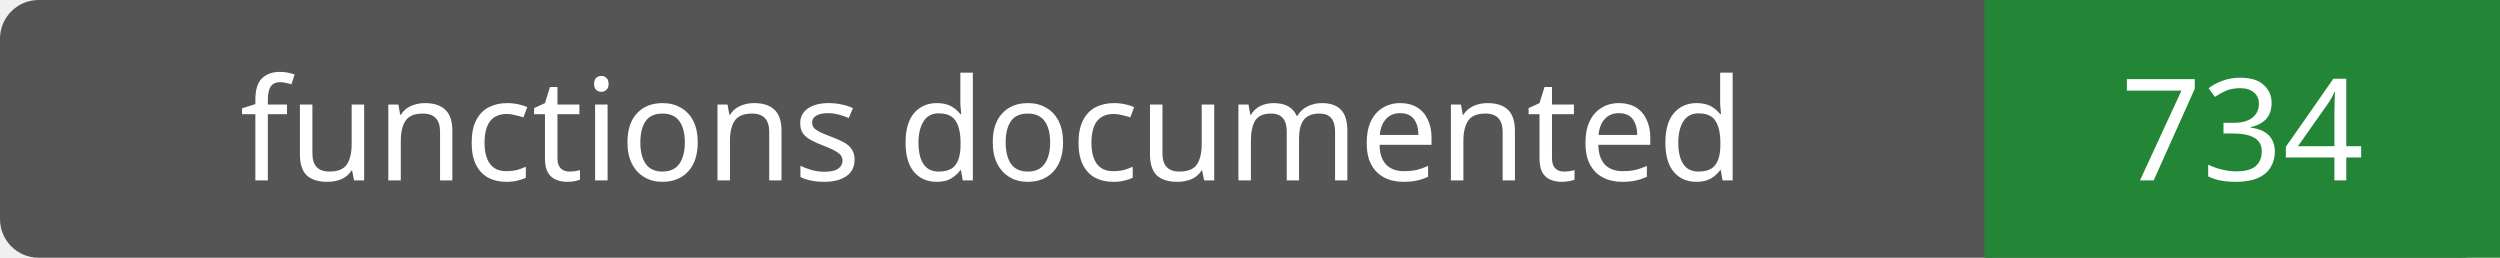
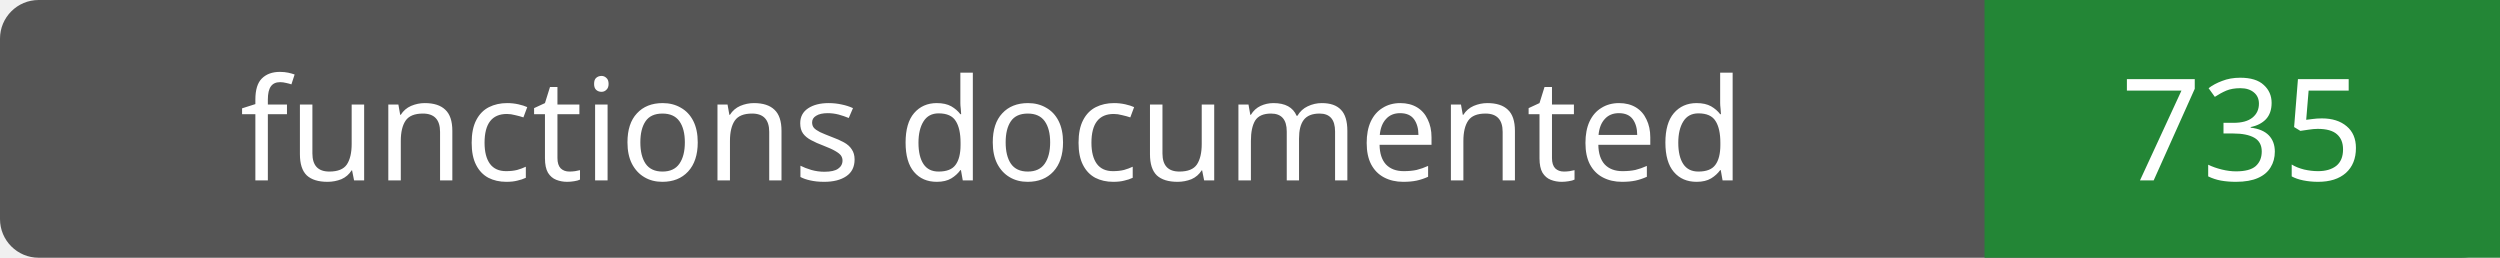
- <svg xmlns="http://www.w3.org/2000/svg" width="194" height="20" role="img" aria-label="functions documented: 734">
+ <svg xmlns="http://www.w3.org/2000/svg" width="194" height="20" role="img" aria-label="functions documented: 735">
  <rect width="194" height="20" rx="3" fill="#555" />
  <path fill="#238636" d="M154 0h40v20H154z" />
  <g fill="#fff" text-anchor="middle" font-family="Verdana,sans-serif" font-size="11">
    <text x="77.0" y="14">functions documented</text>
-     <text x="174.0" y="14">734</text>
+     <text x="174.0" y="14">735</text>
  </g>
</svg>
